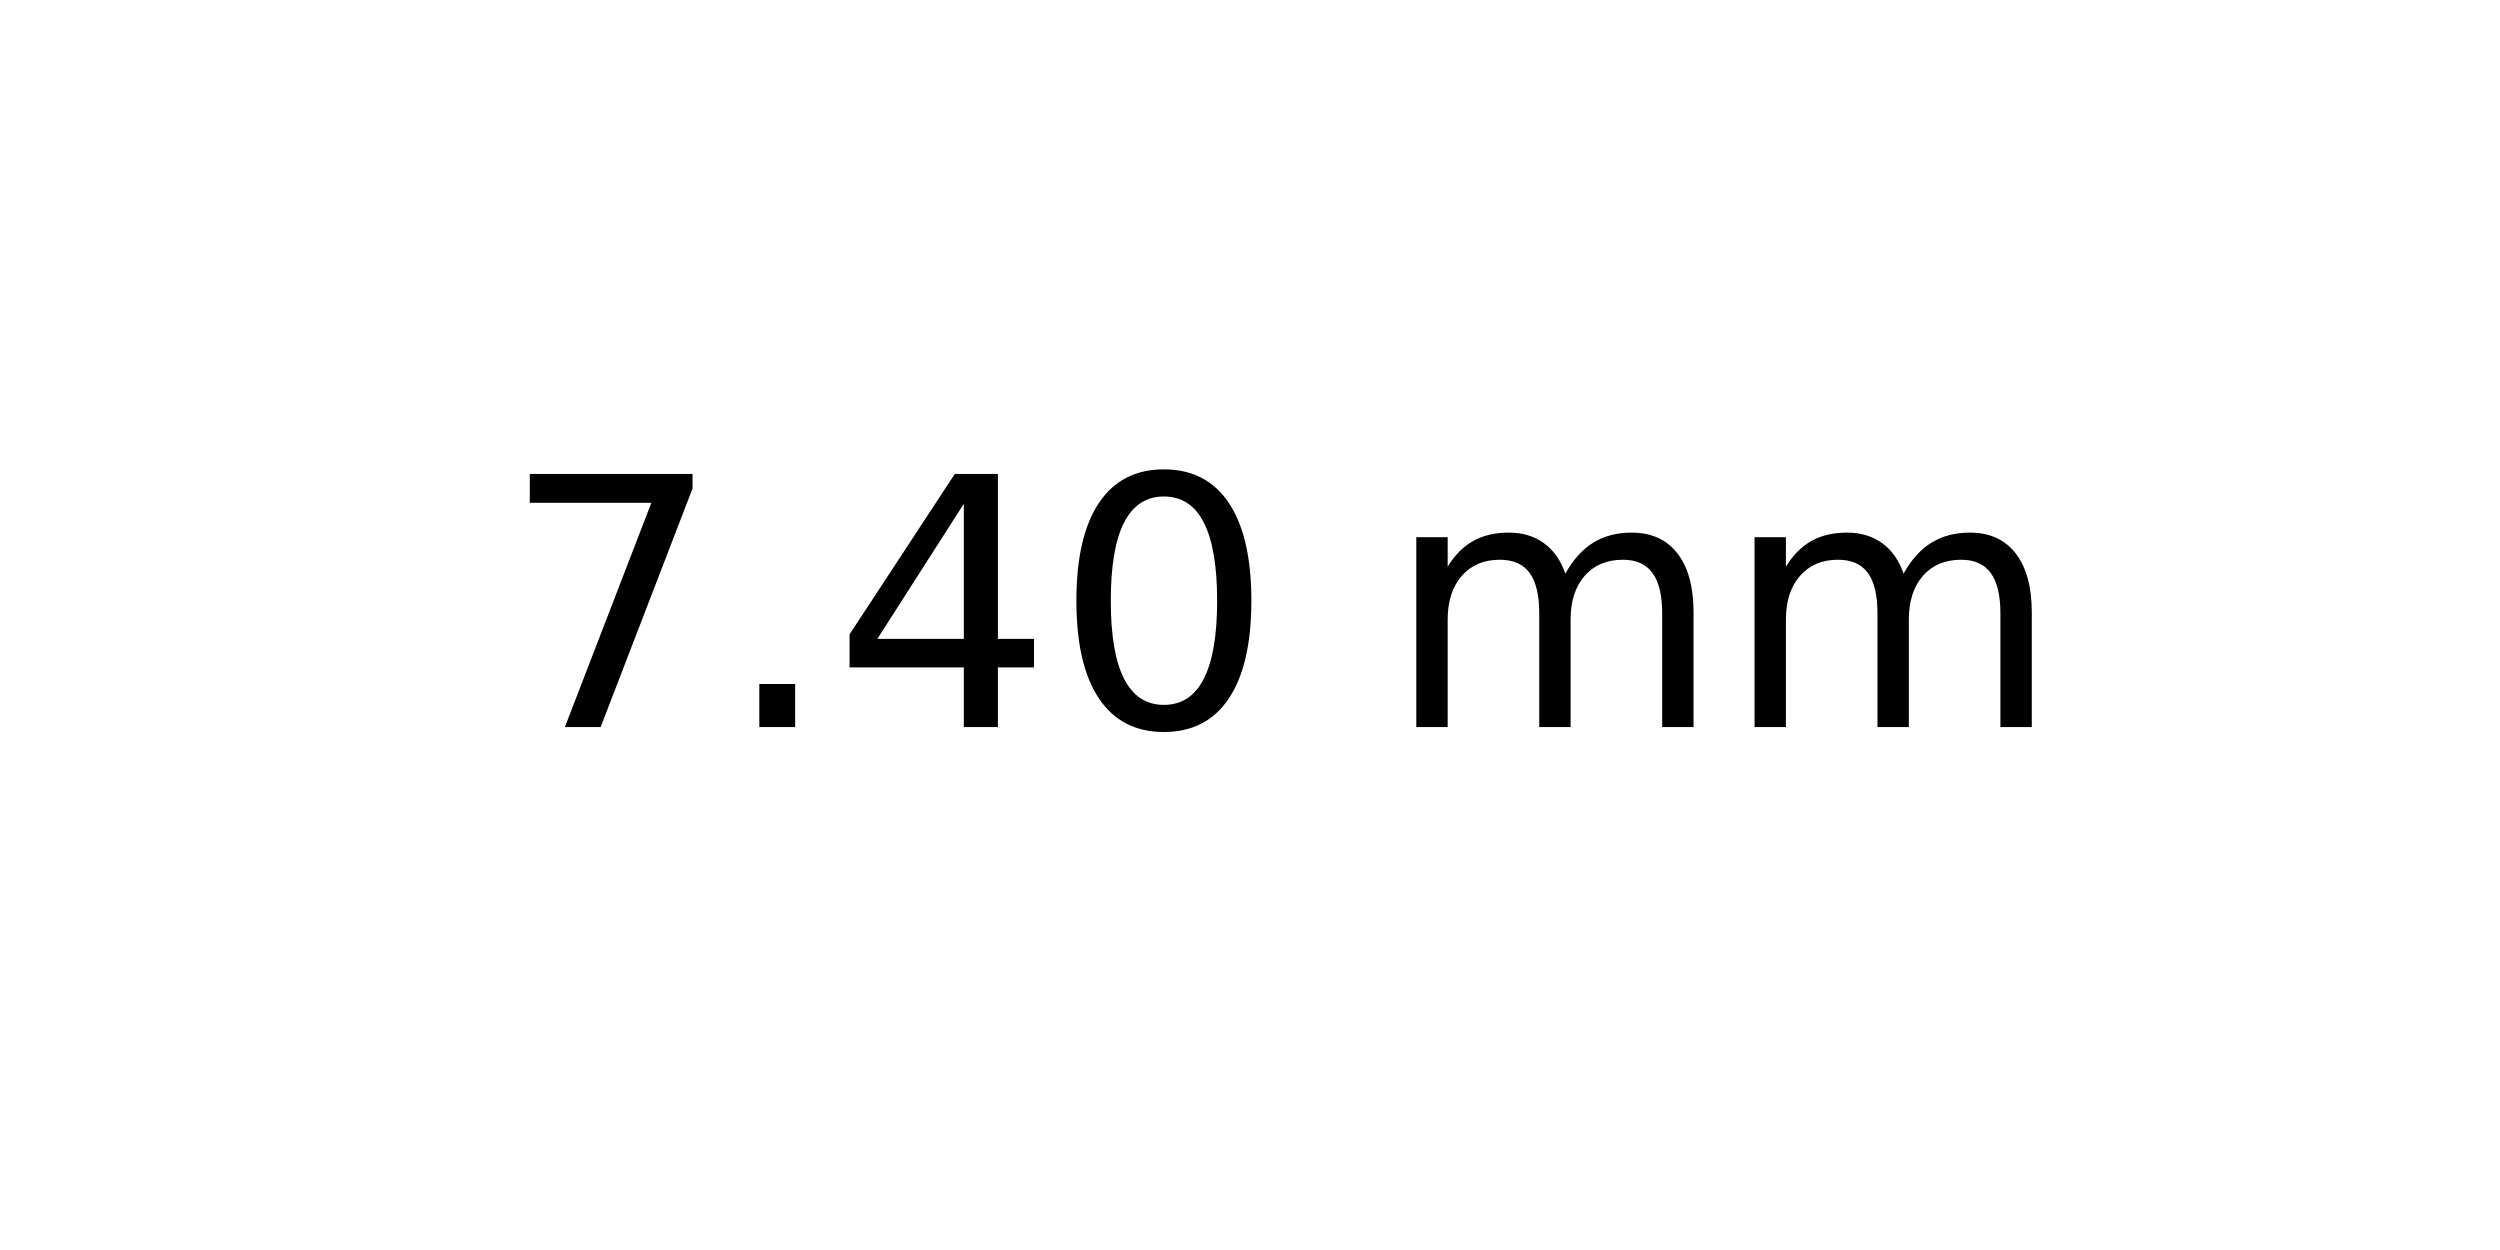
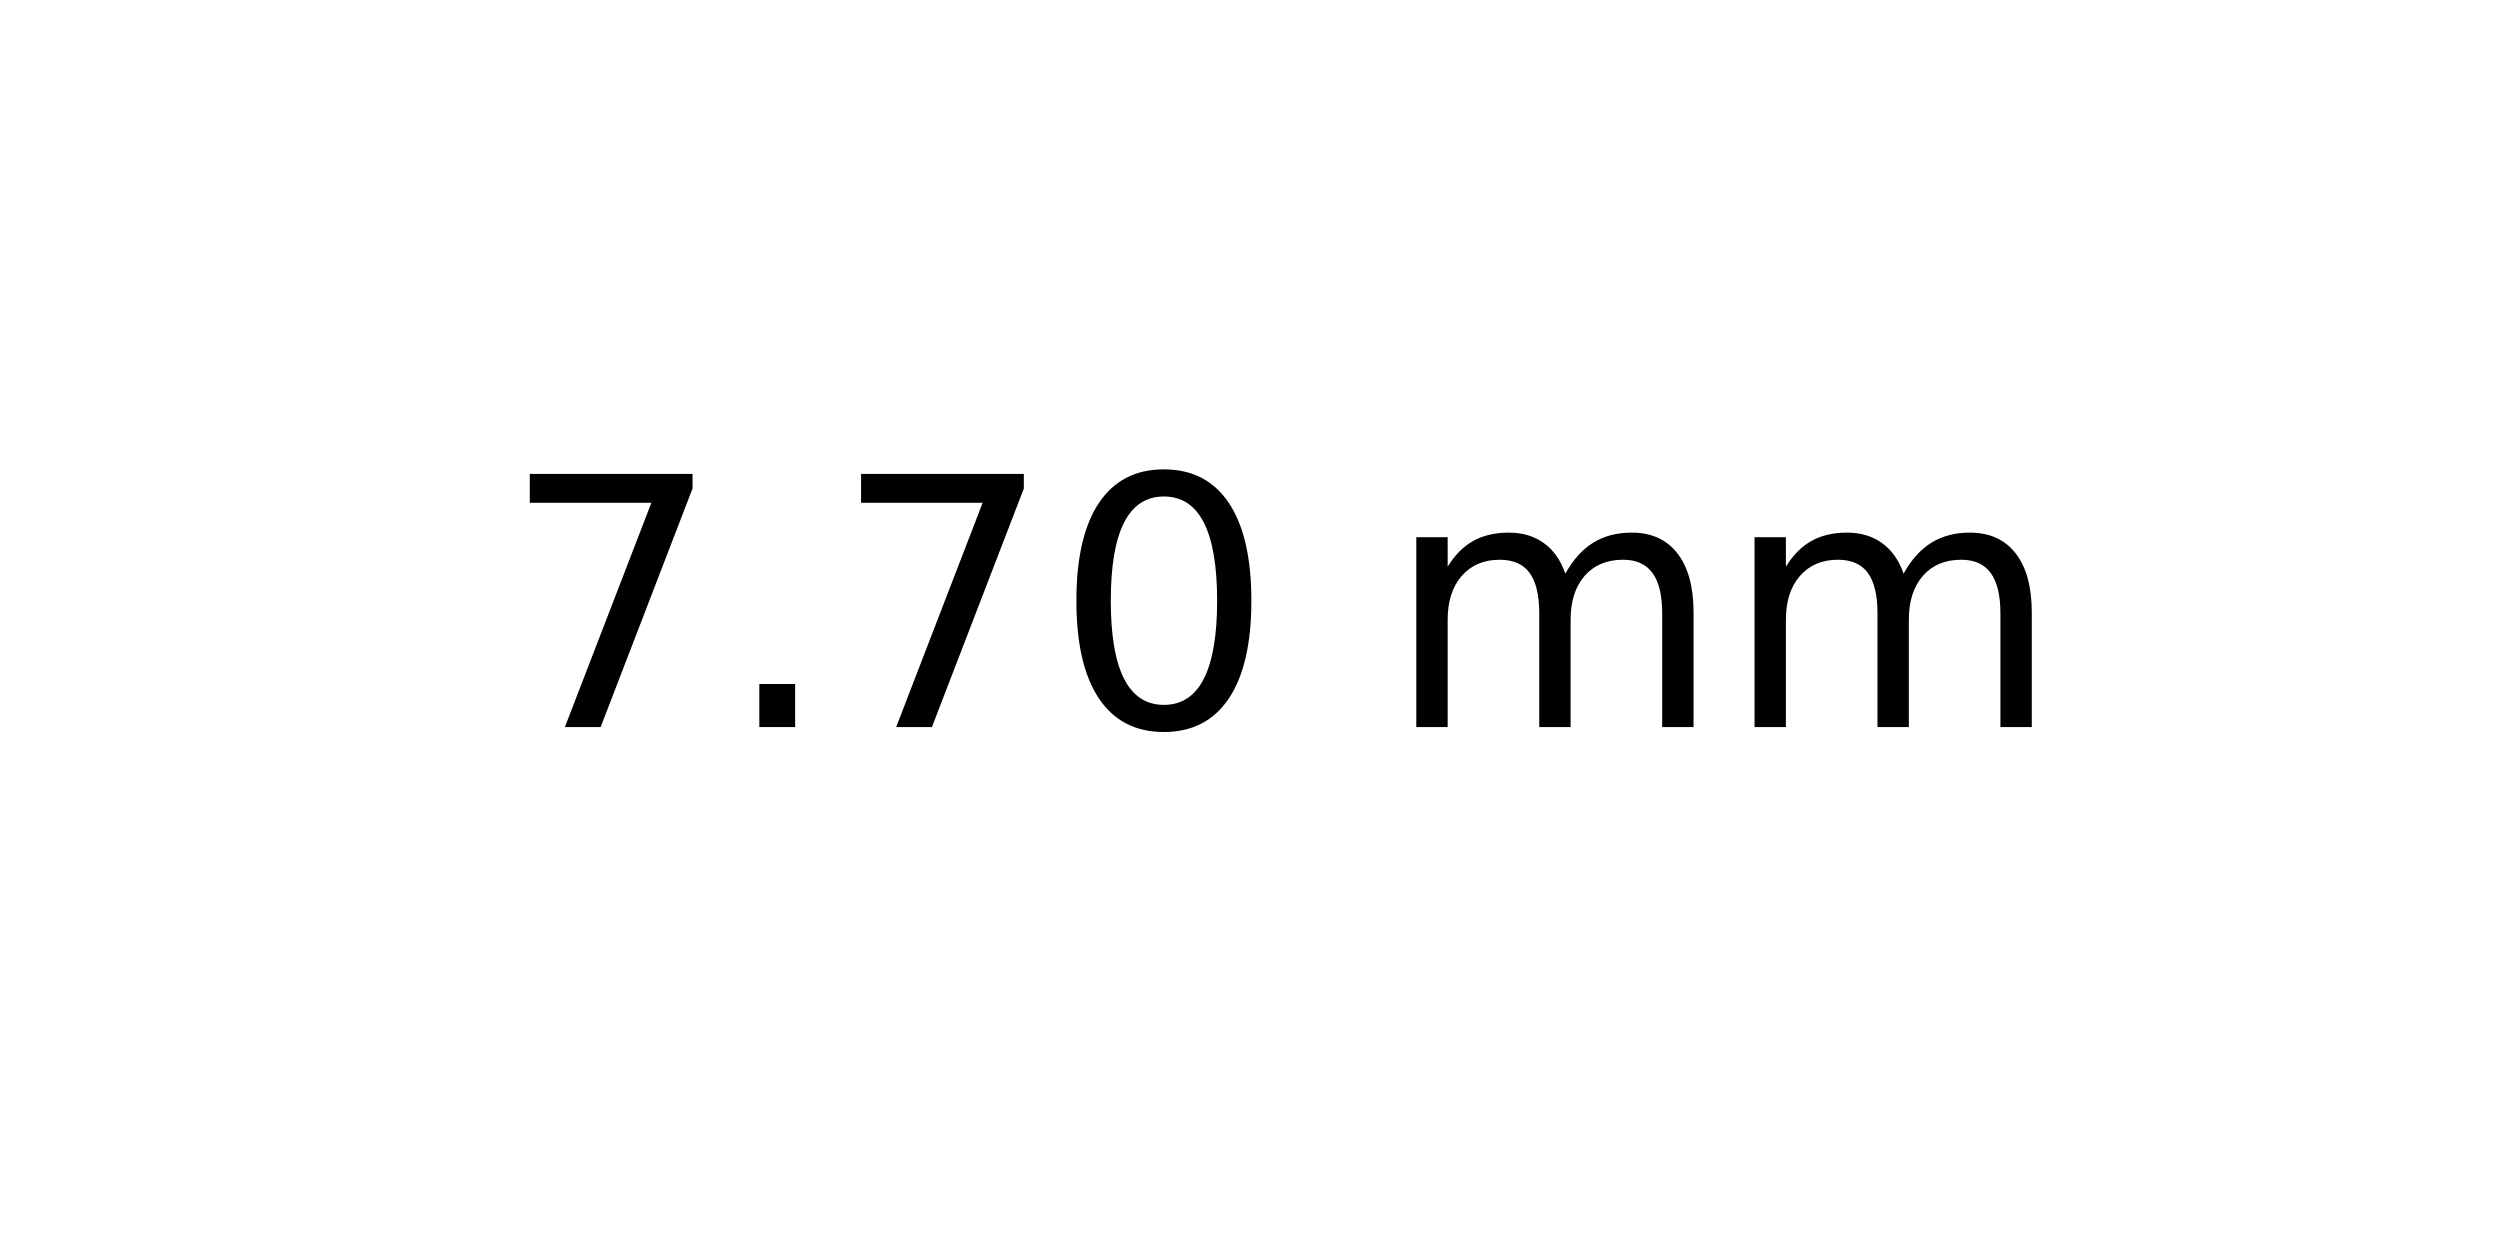
<svg xmlns="http://www.w3.org/2000/svg" xmlns:xlink="http://www.w3.org/1999/xlink" width="72pt" height="36pt" viewBox="0 0 72 36" version="1.1">
  <defs>
    <style type="text/css">*{stroke-linejoin: round; stroke-linecap: butt}</style>
  </defs>
  <g id="figure_1">
    <g id="axes_1">
      <g id="text_1">
        <g transform="translate(14.4375 20.93937) scale(0.1 -0.1)">
          <defs>
            <path id="DejaVuSans-37" d="M 525 4666  L 3525 4666  L 3525 4397  L 1831 0  L 1172 0  L 2766 4134  L 525 4134  L 525 4666  z " transform="scale(0.015625)" />
            <path id="DejaVuSans-2e" d="M 684 794  L 1344 794  L 1344 0  L 684 0  L 684 794  z " transform="scale(0.015625)" />
-             <path id="DejaVuSans-34" d="M 2419 4116  L 825 1625  L 2419 1625  L 2419 4116  z M 2253 4666  L 3047 4666  L 3047 1625  L 3713 1625  L 3713 1100  L 3047 1100  L 3047 0  L 2419 0  L 2419 1100  L 313 1100  L 313 1709  L 2253 4666  z " transform="scale(0.015625)" />
            <path id="DejaVuSans-30" d="M 2034 4250  Q 1547 4250 1301 3770  Q 1056 3291 1056 2328  Q 1056 1369 1301 889  Q 1547 409 2034 409  Q 2525 409 2770 889  Q 3016 1369 3016 2328  Q 3016 3291 2770 3770  Q 2525 4250 2034 4250  z M 2034 4750  Q 2819 4750 3233 4129  Q 3647 3509 3647 2328  Q 3647 1150 3233 529  Q 2819 -91 2034 -91  Q 1250 -91 836 529  Q 422 1150 422 2328  Q 422 3509 836 4129  Q 1250 4750 2034 4750  z " transform="scale(0.015625)" />
            <path id="DejaVuSans-20" transform="scale(0.015625)" />
            <path id="DejaVuSans-6d" d="M 3328 2828  Q 3544 3216 3844 3400  Q 4144 3584 4550 3584  Q 5097 3584 5394 3201  Q 5691 2819 5691 2113  L 5691 0  L 5113 0  L 5113 2094  Q 5113 2597 4934 2840  Q 4756 3084 4391 3084  Q 3944 3084 3684 2787  Q 3425 2491 3425 1978  L 3425 0  L 2847 0  L 2847 2094  Q 2847 2600 2669 2842  Q 2491 3084 2119 3084  Q 1678 3084 1418 2786  Q 1159 2488 1159 1978  L 1159 0  L 581 0  L 581 3500  L 1159 3500  L 1159 2956  Q 1356 3278 1631 3431  Q 1906 3584 2284 3584  Q 2666 3584 2933 3390  Q 3200 3197 3328 2828  z " transform="scale(0.015625)" />
          </defs>
          <use xlink:href="#DejaVuSans-37" />
          <use xlink:href="#DejaVuSans-2e" x="63.623" />
-           <use xlink:href="#DejaVuSans-34" x="95.41" />
+           <use xlink:href="#DejaVuSans-37" x="95.41" />
          <use xlink:href="#DejaVuSans-30" x="159.033" />
          <use xlink:href="#DejaVuSans-20" x="222.656" />
          <use xlink:href="#DejaVuSans-6d" x="254.443" />
          <use xlink:href="#DejaVuSans-6d" x="351.855" />
        </g>
      </g>
    </g>
  </g>
</svg>
